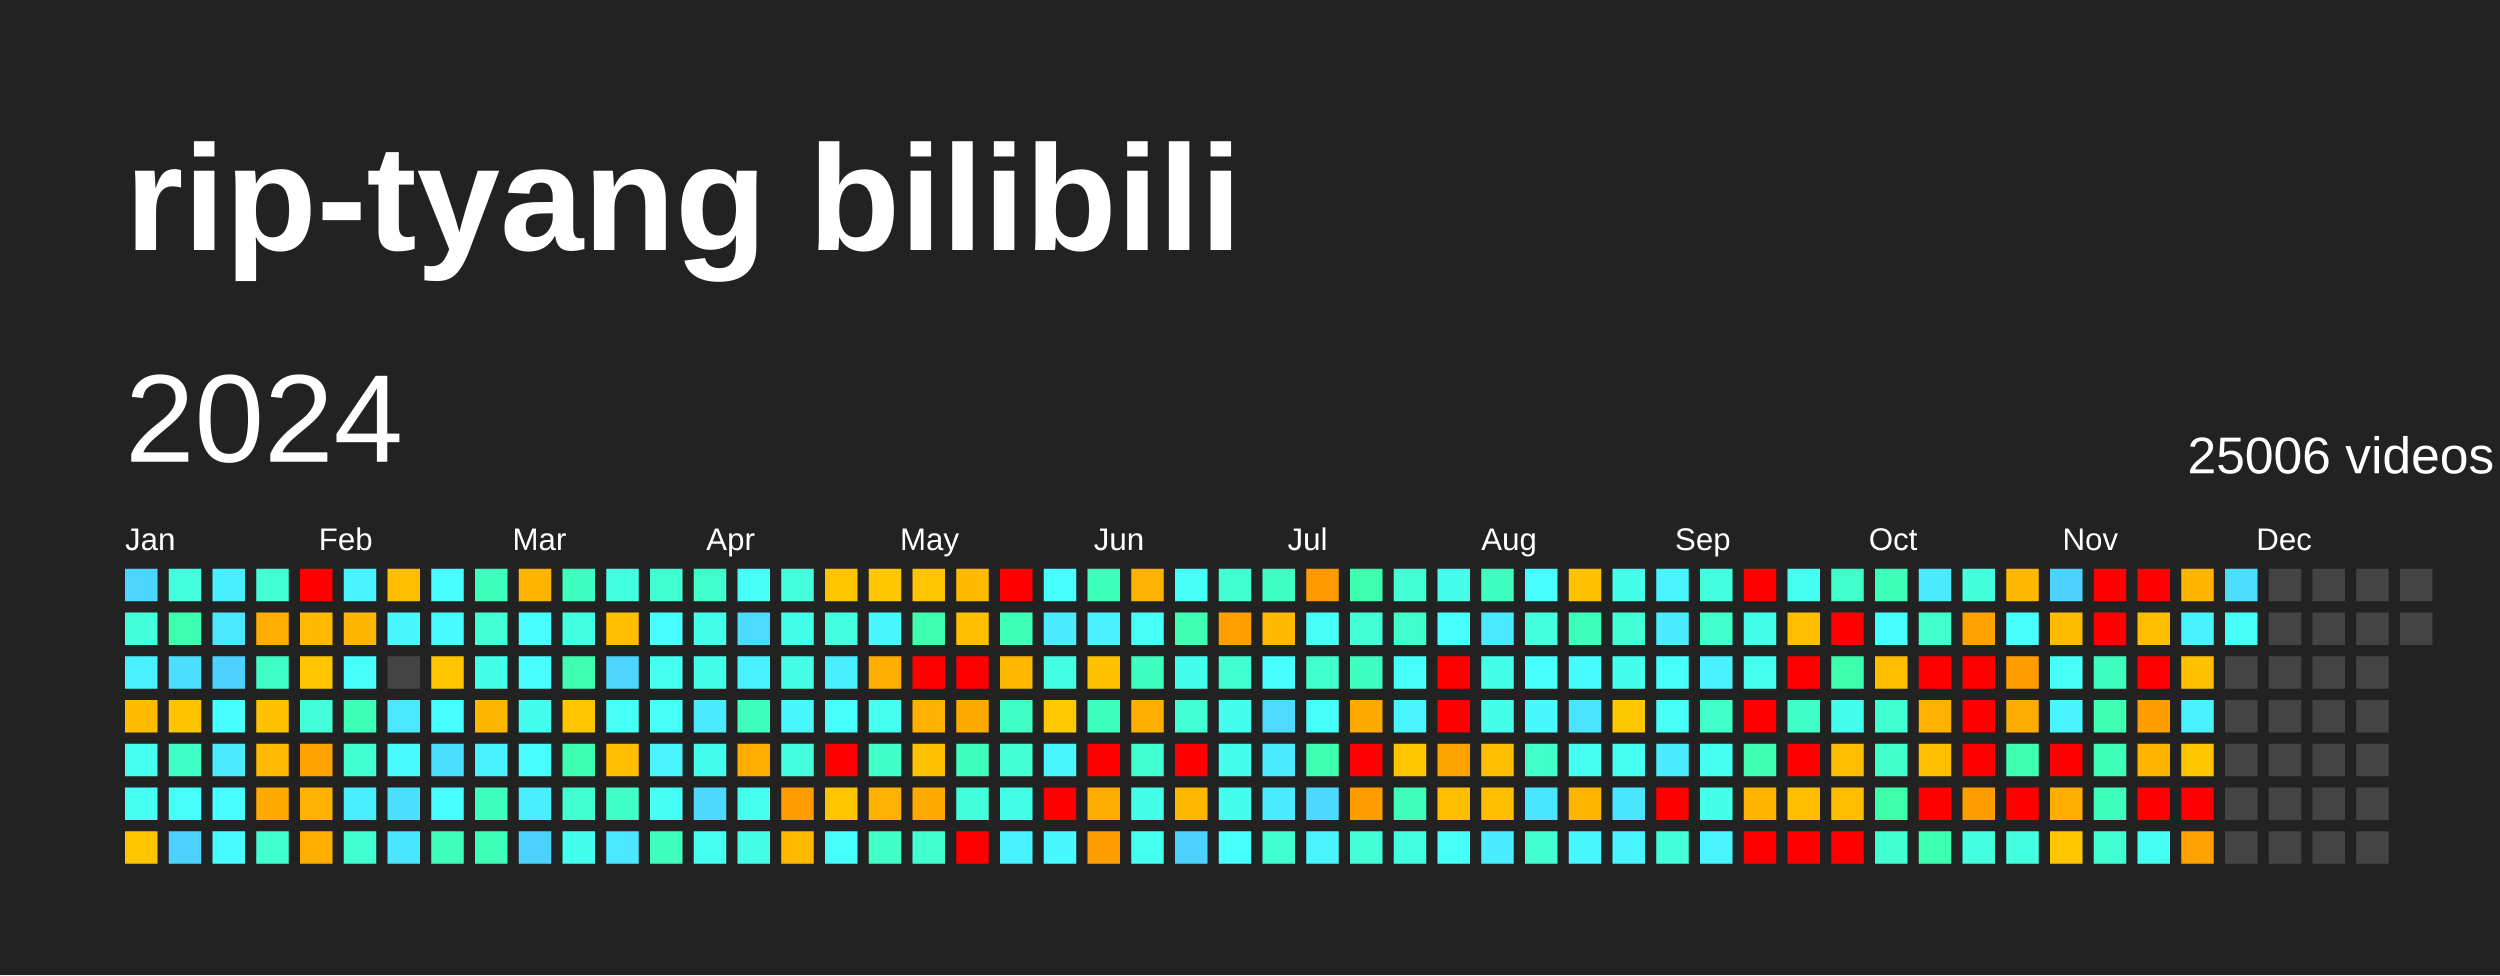
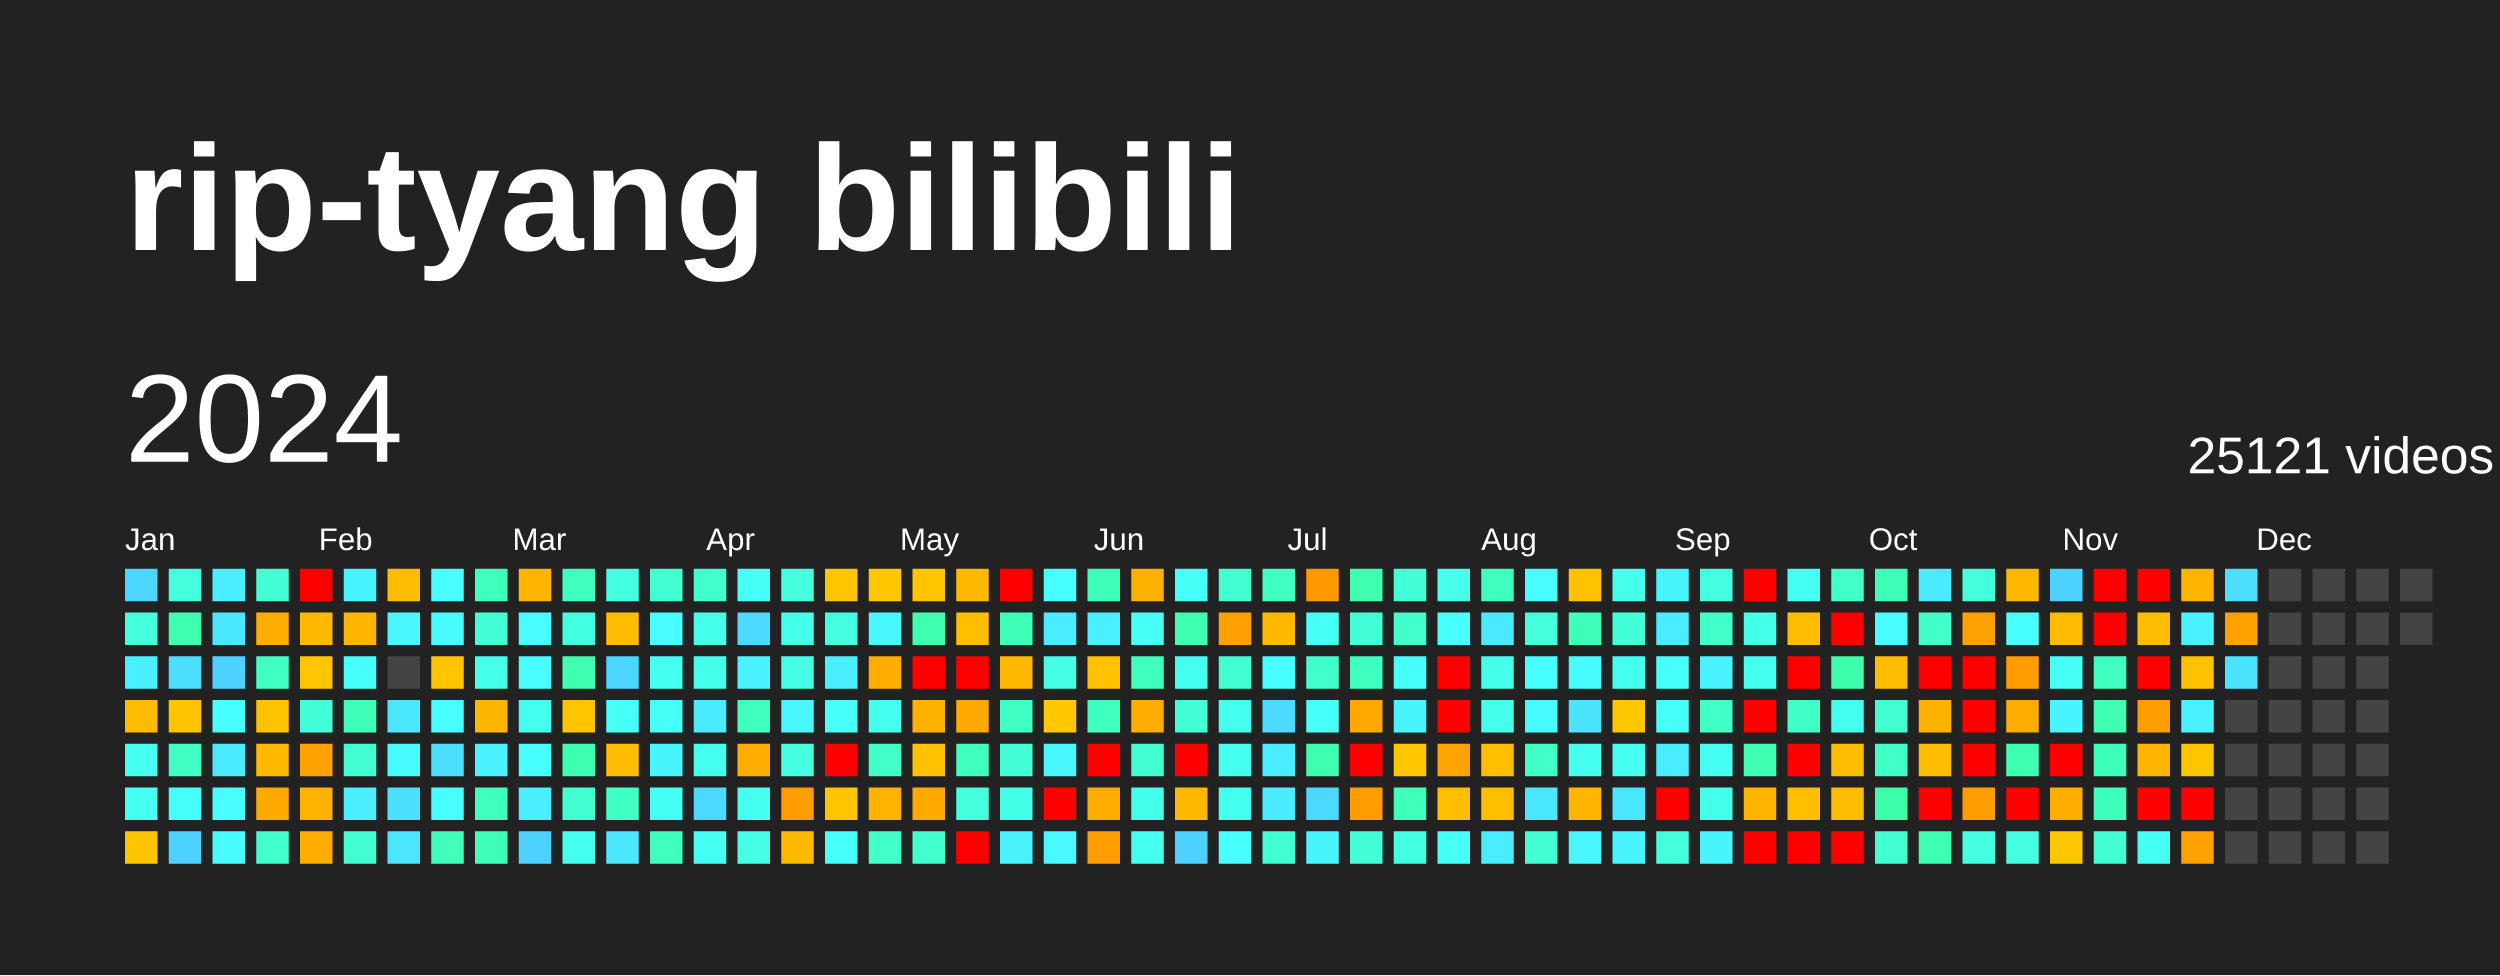
<svg xmlns="http://www.w3.org/2000/svg" baseProfile="full" height="78mm" version="1.1" viewBox="0,0,200,78" width="200mm">
  <defs />
  <rect fill="#222222" height="78" width="200" x="0" y="0" />
  <text fill="#FFFFFF" style="font-size:12px; font-family:Arial; font-weight:bold;" x="10" y="20">rip-tyang bilibili</text>
  <text dominant-baseline="hanging" fill="#FFFFFF" style="font-size:10.0px; font-family:Arial;" x="10" y="30">2024</text>
-   <text dominant-baseline="hanging" fill="#FFFFFF" style="font-size:4.125px; font-family:Arial;" x="175" y="35">25006 videos</text>
+   <text dominant-baseline="hanging" fill="#FFFFFF" style="font-size:4.125px; font-family:Arial;" x="175" y="35">25121 videos</text>
  <text fill="#FFFFFF" style="font-size:2.5px; font-family:Arial" x="10.0" y="44">Jan</text>
  <text fill="#FFFFFF" style="font-size:2.5px; font-family:Arial" x="25.5" y="44">Feb</text>
  <text fill="#FFFFFF" style="font-size:2.5px; font-family:Arial" x="41.0" y="44">Mar</text>
  <text fill="#FFFFFF" style="font-size:2.5px; font-family:Arial" x="56.5" y="44">Apr</text>
  <text fill="#FFFFFF" style="font-size:2.5px; font-family:Arial" x="72.0" y="44">May</text>
  <text fill="#FFFFFF" style="font-size:2.5px; font-family:Arial" x="87.5" y="44">Jun</text>
  <text fill="#FFFFFF" style="font-size:2.5px; font-family:Arial" x="103.0" y="44">Jul</text>
  <text fill="#FFFFFF" style="font-size:2.5px; font-family:Arial" x="118.5" y="44">Aug</text>
  <text fill="#FFFFFF" style="font-size:2.5px; font-family:Arial" x="134.0" y="44">Sep</text>
  <text fill="#FFFFFF" style="font-size:2.5px; font-family:Arial" x="149.5" y="44">Oct</text>
  <text fill="#FFFFFF" style="font-size:2.5px; font-family:Arial" x="165.0" y="44">Nov</text>
  <text fill="#FFFFFF" style="font-size:2.5px; font-family:Arial" x="180.5" y="44">Dec</text>
  <rect fill="#4cd6ff" height="2.6" width="2.6" x="10.0" y="45.5" />
  <rect fill="#43ffdb" height="2.6" width="2.6" x="10.0" y="49.0" />
  <rect fill="#49f0ff" height="2.6" width="2.6" x="10.0" y="52.5" />
  <rect fill="#ffbb00" height="2.6" width="2.6" x="10.0" y="56.0" />
  <rect fill="#45fff1" height="2.6" width="2.6" x="10.0" y="59.5" />
  <rect fill="#45fff3" height="2.6" width="2.6" x="10.0" y="63.0" />
  <rect fill="#ffc500" height="2.6" width="2.6" x="10.0" y="66.5" />
  <rect fill="#43ffdd" height="2.6" width="2.6" x="13.5" y="45.5" />
  <rect fill="#3dffaf" height="2.6" width="2.6" x="13.5" y="49.0" />
  <rect fill="#4bdeff" height="2.6" width="2.6" x="13.5" y="52.5" />
  <rect fill="#ffc300" height="2.6" width="2.6" x="13.5" y="56.0" />
  <rect fill="#40ffc4" height="2.6" width="2.6" x="13.5" y="59.5" />
  <rect fill="#46fffb" height="2.6" width="2.6" x="13.5" y="63.0" />
  <rect fill="#4dd2ff" height="2.6" width="2.6" x="13.5" y="66.5" />
  <rect fill="#49efff" height="2.6" width="2.6" x="17.0" y="45.5" />
  <rect fill="#4ae7ff" height="2.6" width="2.6" x="17.0" y="49.0" />
  <rect fill="#4dd2ff" height="2.6" width="2.6" x="17.0" y="52.5" />
  <rect fill="#47fffe" height="2.6" width="2.6" x="17.0" y="56.0" />
  <rect fill="#4aeaff" height="2.6" width="2.6" x="17.0" y="59.5" />
  <rect fill="#47fdff" height="2.6" width="2.6" x="17.0" y="63.0" />
  <rect fill="#47fbff" height="2.6" width="2.6" x="17.0" y="66.5" />
  <rect fill="#42ffd6" height="2.6" width="2.6" x="20.5" y="45.5" />
  <rect fill="#ffad00" height="2.6" width="2.6" x="20.5" y="49.0" />
  <rect fill="#40ffc4" height="2.6" width="2.6" x="20.5" y="52.5" />
  <rect fill="#ffc200" height="2.6" width="2.6" x="20.5" y="56.0" />
  <rect fill="#ffb900" height="2.6" width="2.6" x="20.5" y="59.5" />
  <rect fill="#ffaa00" height="2.6" width="2.6" x="20.5" y="63.0" />
  <rect fill="#41ffce" height="2.6" width="2.6" x="20.5" y="66.5" />
  <rect fill="red" height="2.6" width="2.6" x="24.0" y="45.5" />
  <rect fill="#ffb900" height="2.6" width="2.6" x="24.0" y="49.0" />
  <rect fill="#ffc600" height="2.6" width="2.6" x="24.0" y="52.5" />
  <rect fill="#42ffda" height="2.6" width="2.6" x="24.0" y="56.0" />
  <rect fill="#ffa200" height="2.6" width="2.6" x="24.0" y="59.5" />
  <rect fill="#ffb200" height="2.6" width="2.6" x="24.0" y="63.0" />
  <rect fill="#ffae00" height="2.6" width="2.6" x="24.0" y="66.5" />
  <rect fill="#48f4ff" height="2.6" width="2.6" x="27.5" y="45.5" />
  <rect fill="#ffb600" height="2.6" width="2.6" x="27.5" y="49.0" />
  <rect fill="#46fffb" height="2.6" width="2.6" x="27.5" y="52.5" />
  <rect fill="#3effb8" height="2.6" width="2.6" x="27.5" y="56.0" />
  <rect fill="#41ffd1" height="2.6" width="2.6" x="27.5" y="59.5" />
  <rect fill="#49efff" height="2.6" width="2.6" x="27.5" y="63.0" />
  <rect fill="#41ffd1" height="2.6" width="2.6" x="27.5" y="66.5" />
  <rect fill="#ffbd00" height="2.6" width="2.6" x="31.0" y="45.5" />
  <rect fill="#48f7ff" height="2.6" width="2.6" x="31.0" y="49.0" />
  <rect fill="#444444" height="2.6" width="2.6" x="31.0" y="52.5" />
  <rect fill="#4ae7ff" height="2.6" width="2.6" x="31.0" y="56.0" />
  <rect fill="#47fbff" height="2.6" width="2.6" x="31.0" y="59.5" />
  <rect fill="#4be0ff" height="2.6" width="2.6" x="31.0" y="63.0" />
  <rect fill="#4ae6ff" height="2.6" width="2.6" x="31.0" y="66.5" />
  <rect fill="#47fffe" height="2.6" width="2.6" x="34.5" y="45.5" />
  <rect fill="#47fbff" height="2.6" width="2.6" x="34.5" y="49.0" />
  <rect fill="#ffc500" height="2.6" width="2.6" x="34.5" y="52.5" />
  <rect fill="#47fdff" height="2.6" width="2.6" x="34.5" y="56.0" />
  <rect fill="#4bdeff" height="2.6" width="2.6" x="34.5" y="59.5" />
  <rect fill="#47fdff" height="2.6" width="2.6" x="34.5" y="63.0" />
  <rect fill="#3fffbb" height="2.6" width="2.6" x="34.5" y="66.5" />
  <rect fill="#3fffbd" height="2.6" width="2.6" x="38.0" y="45.5" />
  <rect fill="#42ffd5" height="2.6" width="2.6" x="38.0" y="49.0" />
  <rect fill="#44ffea" height="2.6" width="2.6" x="38.0" y="52.5" />
  <rect fill="#ffb600" height="2.6" width="2.6" x="38.0" y="56.0" />
  <rect fill="#49f2ff" height="2.6" width="2.6" x="38.0" y="59.5" />
  <rect fill="#3fffbf" height="2.6" width="2.6" x="38.0" y="63.0" />
  <rect fill="#3effb8" height="2.6" width="2.6" x="38.0" y="66.5" />
  <rect fill="#ffb400" height="2.6" width="2.6" x="41.5" y="45.5" />
  <rect fill="#47fdff" height="2.6" width="2.6" x="41.5" y="49.0" />
  <rect fill="#47fdff" height="2.6" width="2.6" x="41.5" y="52.5" />
  <rect fill="#45ffee" height="2.6" width="2.6" x="41.5" y="56.0" />
  <rect fill="#47ffff" height="2.6" width="2.6" x="41.5" y="59.5" />
  <rect fill="#49efff" height="2.6" width="2.6" x="41.5" y="63.0" />
  <rect fill="#4dd2ff" height="2.6" width="2.6" x="41.5" y="66.5" />
  <rect fill="#3fffc0" height="2.6" width="2.6" x="45.0" y="45.5" />
  <rect fill="#43ffe2" height="2.6" width="2.6" x="45.0" y="49.0" />
  <rect fill="#3effb2" height="2.6" width="2.6" x="45.0" y="52.5" />
  <rect fill="#ffc600" height="2.6" width="2.6" x="45.0" y="56.0" />
  <rect fill="#3dffb1" height="2.6" width="2.6" x="45.0" y="59.5" />
  <rect fill="#41ffd0" height="2.6" width="2.6" x="45.0" y="63.0" />
  <rect fill="#45ffee" height="2.6" width="2.6" x="45.0" y="66.5" />
  <rect fill="#43ffe2" height="2.6" width="2.6" x="48.5" y="45.5" />
  <rect fill="#ffbd00" height="2.6" width="2.6" x="48.5" y="49.0" />
  <rect fill="#4cd6ff" height="2.6" width="2.6" x="48.5" y="52.5" />
  <rect fill="#46fff6" height="2.6" width="2.6" x="48.5" y="56.0" />
  <rect fill="#ffbd00" height="2.6" width="2.6" x="48.5" y="59.5" />
  <rect fill="#40ffc4" height="2.6" width="2.6" x="48.5" y="63.0" />
  <rect fill="#4ae7ff" height="2.6" width="2.6" x="48.5" y="66.5" />
  <rect fill="#41ffd0" height="2.6" width="2.6" x="52.0" y="45.5" />
  <rect fill="#47fdff" height="2.6" width="2.6" x="52.0" y="49.0" />
  <rect fill="#45fff1" height="2.6" width="2.6" x="52.0" y="52.5" />
  <rect fill="#46fff7" height="2.6" width="2.6" x="52.0" y="56.0" />
  <rect fill="#48f5ff" height="2.6" width="2.6" x="52.0" y="59.5" />
  <rect fill="#46fff4" height="2.6" width="2.6" x="52.0" y="63.0" />
  <rect fill="#3fffbf" height="2.6" width="2.6" x="52.0" y="66.5" />
  <rect fill="#41ffcc" height="2.6" width="2.6" x="55.5" y="45.5" />
  <rect fill="#44ffea" height="2.6" width="2.6" x="55.5" y="49.0" />
  <rect fill="#44ffea" height="2.6" width="2.6" x="55.5" y="52.5" />
  <rect fill="#4aeaff" height="2.6" width="2.6" x="55.5" y="56.0" />
  <rect fill="#45ffee" height="2.6" width="2.6" x="55.5" y="59.5" />
  <rect fill="#4cd9ff" height="2.6" width="2.6" x="55.5" y="63.0" />
  <rect fill="#45fff3" height="2.6" width="2.6" x="55.5" y="66.5" />
  <rect fill="#46fff6" height="2.6" width="2.6" x="59.0" y="45.5" />
  <rect fill="#4cdbff" height="2.6" width="2.6" x="59.0" y="49.0" />
  <rect fill="#49f2ff" height="2.6" width="2.6" x="59.0" y="52.5" />
  <rect fill="#3fffbf" height="2.6" width="2.6" x="59.0" y="56.0" />
  <rect fill="#ffae00" height="2.6" width="2.6" x="59.0" y="59.5" />
  <rect fill="#45ffef" height="2.6" width="2.6" x="59.0" y="63.0" />
  <rect fill="#44ffe5" height="2.6" width="2.6" x="59.0" y="66.5" />
  <rect fill="#43ffdd" height="2.6" width="2.6" x="62.5" y="45.5" />
  <rect fill="#44ffea" height="2.6" width="2.6" x="62.5" y="49.0" />
  <rect fill="#44ffe5" height="2.6" width="2.6" x="62.5" y="52.5" />
  <rect fill="#48f7ff" height="2.6" width="2.6" x="62.5" y="56.0" />
  <rect fill="#43ffe0" height="2.6" width="2.6" x="62.5" y="59.5" />
  <rect fill="#ff9c00" height="2.6" width="2.6" x="62.5" y="63.0" />
  <rect fill="#ffba00" height="2.6" width="2.6" x="62.5" y="66.5" />
  <rect fill="#ffc500" height="2.6" width="2.6" x="66.0" y="45.5" />
  <rect fill="#43ffe0" height="2.6" width="2.6" x="66.0" y="49.0" />
  <rect fill="#49efff" height="2.6" width="2.6" x="66.0" y="52.5" />
  <rect fill="#46fffb" height="2.6" width="2.6" x="66.0" y="56.0" />
  <rect fill="red" height="2.6" width="2.6" x="66.0" y="59.5" />
  <rect fill="#ffc500" height="2.6" width="2.6" x="66.0" y="63.0" />
  <rect fill="#46fffb" height="2.6" width="2.6" x="66.0" y="66.5" />
  <rect fill="#ffc700" height="2.6" width="2.6" x="69.5" y="45.5" />
  <rect fill="#48f8ff" height="2.6" width="2.6" x="69.5" y="49.0" />
  <rect fill="#ffae00" height="2.6" width="2.6" x="69.5" y="52.5" />
  <rect fill="#45ffef" height="2.6" width="2.6" x="69.5" y="56.0" />
  <rect fill="#40ffc7" height="2.6" width="2.6" x="69.5" y="59.5" />
  <rect fill="#ffb200" height="2.6" width="2.6" x="69.5" y="63.0" />
  <rect fill="#40ffc7" height="2.6" width="2.6" x="69.5" y="66.5" />
  <rect fill="#ffc500" height="2.6" width="2.6" x="73.0" y="45.5" />
  <rect fill="#3dffad" height="2.6" width="2.6" x="73.0" y="49.0" />
  <rect fill="red" height="2.6" width="2.6" x="73.0" y="52.5" />
  <rect fill="#ffb100" height="2.6" width="2.6" x="73.0" y="56.0" />
  <rect fill="#ffc100" height="2.6" width="2.6" x="73.0" y="59.5" />
  <rect fill="#ffaa00" height="2.6" width="2.6" x="73.0" y="63.0" />
  <rect fill="#41ffce" height="2.6" width="2.6" x="73.0" y="66.5" />
  <rect fill="#ffba00" height="2.6" width="2.6" x="76.5" y="45.5" />
  <rect fill="#ffbe00" height="2.6" width="2.6" x="76.5" y="49.0" />
  <rect fill="red" height="2.6" width="2.6" x="76.5" y="52.5" />
  <rect fill="#ffa800" height="2.6" width="2.6" x="76.5" y="56.0" />
  <rect fill="#3fffbf" height="2.6" width="2.6" x="76.5" y="59.5" />
  <rect fill="#43ffdb" height="2.6" width="2.6" x="76.5" y="63.0" />
  <rect fill="red" height="2.6" width="2.6" x="76.5" y="66.5" />
  <rect fill="red" height="2.6" width="2.6" x="80.0" y="45.5" />
  <rect fill="#3effb8" height="2.6" width="2.6" x="80.0" y="49.0" />
  <rect fill="#ffb800" height="2.6" width="2.6" x="80.0" y="52.5" />
  <rect fill="#40ffc4" height="2.6" width="2.6" x="80.0" y="56.0" />
  <rect fill="#42ffd5" height="2.6" width="2.6" x="80.0" y="59.5" />
  <rect fill="#44ffe7" height="2.6" width="2.6" x="80.0" y="63.0" />
  <rect fill="#49f2ff" height="2.6" width="2.6" x="80.0" y="66.5" />
  <rect fill="#47ffff" height="2.6" width="2.6" x="83.5" y="45.5" />
  <rect fill="#4aecff" height="2.6" width="2.6" x="83.5" y="49.0" />
  <rect fill="#44ffe4" height="2.6" width="2.6" x="83.5" y="52.5" />
  <rect fill="#ffc800" height="2.6" width="2.6" x="83.5" y="56.0" />
  <rect fill="#48f7ff" height="2.6" width="2.6" x="83.5" y="59.5" />
  <rect fill="red" height="2.6" width="2.6" x="83.5" y="63.0" />
  <rect fill="#48faff" height="2.6" width="2.6" x="83.5" y="66.5" />
  <rect fill="#3effb9" height="2.6" width="2.6" x="87.0" y="45.5" />
  <rect fill="#49f0ff" height="2.6" width="2.6" x="87.0" y="49.0" />
  <rect fill="#ffc100" height="2.6" width="2.6" x="87.0" y="52.5" />
  <rect fill="#3fffbf" height="2.6" width="2.6" x="87.0" y="56.0" />
  <rect fill="red" height="2.6" width="2.6" x="87.0" y="59.5" />
  <rect fill="#ffac00" height="2.6" width="2.6" x="87.0" y="63.0" />
  <rect fill="#ff9e00" height="2.6" width="2.6" x="87.0" y="66.5" />
  <rect fill="#ffb100" height="2.6" width="2.6" x="90.5" y="45.5" />
  <rect fill="#46fff7" height="2.6" width="2.6" x="90.5" y="49.0" />
  <rect fill="#3fffc0" height="2.6" width="2.6" x="90.5" y="52.5" />
  <rect fill="#ffae00" height="2.6" width="2.6" x="90.5" y="56.0" />
  <rect fill="#41ffd1" height="2.6" width="2.6" x="90.5" y="59.5" />
  <rect fill="#44ffe9" height="2.6" width="2.6" x="90.5" y="63.0" />
  <rect fill="#45ffef" height="2.6" width="2.6" x="90.5" y="66.5" />
  <rect fill="#46fff6" height="2.6" width="2.6" x="94.0" y="45.5" />
  <rect fill="#3effb2" height="2.6" width="2.6" x="94.0" y="49.0" />
  <rect fill="#45ffee" height="2.6" width="2.6" x="94.0" y="52.5" />
  <rect fill="#42ffd6" height="2.6" width="2.6" x="94.0" y="56.0" />
  <rect fill="red" height="2.6" width="2.6" x="94.0" y="59.5" />
  <rect fill="#ffb800" height="2.6" width="2.6" x="94.0" y="63.0" />
  <rect fill="#4dd2ff" height="2.6" width="2.6" x="94.0" y="66.5" />
  <rect fill="#41ffd0" height="2.6" width="2.6" x="97.5" y="45.5" />
  <rect fill="#ff9f00" height="2.6" width="2.6" x="97.5" y="49.0" />
  <rect fill="#41ffd0" height="2.6" width="2.6" x="97.5" y="52.5" />
  <rect fill="#45ffee" height="2.6" width="2.6" x="97.5" y="56.0" />
  <rect fill="#45ffee" height="2.6" width="2.6" x="97.5" y="59.5" />
  <rect fill="#45ffee" height="2.6" width="2.6" x="97.5" y="63.0" />
  <rect fill="#47fffc" height="2.6" width="2.6" x="97.5" y="66.5" />
  <rect fill="#3fffc2" height="2.6" width="2.6" x="101.0" y="45.5" />
  <rect fill="#ffb900" height="2.6" width="2.6" x="101.0" y="49.0" />
  <rect fill="#47ffff" height="2.6" width="2.6" x="101.0" y="52.5" />
  <rect fill="#4cdbff" height="2.6" width="2.6" x="101.0" y="56.0" />
  <rect fill="#4aecff" height="2.6" width="2.6" x="101.0" y="59.5" />
  <rect fill="#4aeaff" height="2.6" width="2.6" x="101.0" y="63.0" />
  <rect fill="#41ffd1" height="2.6" width="2.6" x="101.0" y="66.5" />
  <rect fill="#ff9900" height="2.6" width="2.6" x="104.5" y="45.5" />
  <rect fill="#46fff7" height="2.6" width="2.6" x="104.5" y="49.0" />
  <rect fill="#41ffcc" height="2.6" width="2.6" x="104.5" y="52.5" />
  <rect fill="#46fff9" height="2.6" width="2.6" x="104.5" y="56.0" />
  <rect fill="#3dffaf" height="2.6" width="2.6" x="104.5" y="59.5" />
  <rect fill="#4cd8ff" height="2.6" width="2.6" x="104.5" y="63.0" />
  <rect fill="#48f5ff" height="2.6" width="2.6" x="104.5" y="66.5" />
  <rect fill="#3dffad" height="2.6" width="2.6" x="108.0" y="45.5" />
  <rect fill="#42ffd6" height="2.6" width="2.6" x="108.0" y="49.0" />
  <rect fill="#3fffc0" height="2.6" width="2.6" x="108.0" y="52.5" />
  <rect fill="#ffa800" height="2.6" width="2.6" x="108.0" y="56.0" />
  <rect fill="red" height="2.6" width="2.6" x="108.0" y="59.5" />
  <rect fill="#ff9d00" height="2.6" width="2.6" x="108.0" y="63.0" />
  <rect fill="#42ffd8" height="2.6" width="2.6" x="108.0" y="66.5" />
  <rect fill="#42ffd6" height="2.6" width="2.6" x="111.5" y="45.5" />
  <rect fill="#41ffcb" height="2.6" width="2.6" x="111.5" y="49.0" />
  <rect fill="#46fff9" height="2.6" width="2.6" x="111.5" y="52.5" />
  <rect fill="#48f5ff" height="2.6" width="2.6" x="111.5" y="56.0" />
  <rect fill="#ffc700" height="2.6" width="2.6" x="111.5" y="59.5" />
  <rect fill="#3fffbb" height="2.6" width="2.6" x="111.5" y="63.0" />
  <rect fill="#43ffe2" height="2.6" width="2.6" x="111.5" y="66.5" />
  <rect fill="#45ffec" height="2.6" width="2.6" x="115.0" y="45.5" />
  <rect fill="#47fffc" height="2.6" width="2.6" x="115.0" y="49.0" />
  <rect fill="red" height="2.6" width="2.6" x="115.0" y="52.5" />
  <rect fill="red" height="2.6" width="2.6" x="115.0" y="56.0" />
  <rect fill="#ffa300" height="2.6" width="2.6" x="115.0" y="59.5" />
  <rect fill="#ffbe00" height="2.6" width="2.6" x="115.0" y="63.0" />
  <rect fill="#46fff6" height="2.6" width="2.6" x="115.0" y="66.5" />
  <rect fill="#3fffc0" height="2.6" width="2.6" x="118.5" y="45.5" />
  <rect fill="#4ae9ff" height="2.6" width="2.6" x="118.5" y="49.0" />
  <rect fill="#44ffea" height="2.6" width="2.6" x="118.5" y="52.5" />
  <rect fill="#44ffea" height="2.6" width="2.6" x="118.5" y="56.0" />
  <rect fill="#ffbf00" height="2.6" width="2.6" x="118.5" y="59.5" />
  <rect fill="#ffbf00" height="2.6" width="2.6" x="118.5" y="63.0" />
  <rect fill="#4aecff" height="2.6" width="2.6" x="118.5" y="66.5" />
  <rect fill="#47fdff" height="2.6" width="2.6" x="122.0" y="45.5" />
  <rect fill="#43ffdd" height="2.6" width="2.6" x="122.0" y="49.0" />
  <rect fill="#47fffc" height="2.6" width="2.6" x="122.0" y="52.5" />
  <rect fill="#48faff" height="2.6" width="2.6" x="122.0" y="56.0" />
  <rect fill="#40ffc7" height="2.6" width="2.6" x="122.0" y="59.5" />
  <rect fill="#4ae6ff" height="2.6" width="2.6" x="122.0" y="63.0" />
  <rect fill="#42ffd3" height="2.6" width="2.6" x="122.0" y="66.5" />
  <rect fill="#ffc200" height="2.6" width="2.6" x="125.5" y="45.5" />
  <rect fill="#3effb9" height="2.6" width="2.6" x="125.5" y="49.0" />
  <rect fill="#47fbff" height="2.6" width="2.6" x="125.5" y="52.5" />
  <rect fill="#4be4ff" height="2.6" width="2.6" x="125.5" y="56.0" />
  <rect fill="#45fff1" height="2.6" width="2.6" x="125.5" y="59.5" />
  <rect fill="#ffb600" height="2.6" width="2.6" x="125.5" y="63.0" />
  <rect fill="#48f7ff" height="2.6" width="2.6" x="125.5" y="66.5" />
  <rect fill="#44ffea" height="2.6" width="2.6" x="129.0" y="45.5" />
  <rect fill="#42ffd5" height="2.6" width="2.6" x="129.0" y="49.0" />
  <rect fill="#45ffee" height="2.6" width="2.6" x="129.0" y="52.5" />
  <rect fill="#ffc700" height="2.6" width="2.6" x="129.0" y="56.0" />
  <rect fill="#45fff3" height="2.6" width="2.6" x="129.0" y="59.5" />
  <rect fill="#4ae6ff" height="2.6" width="2.6" x="129.0" y="63.0" />
  <rect fill="#48f4ff" height="2.6" width="2.6" x="129.0" y="66.5" />
  <rect fill="#48f5ff" height="2.6" width="2.6" x="132.5" y="45.5" />
  <rect fill="#49edff" height="2.6" width="2.6" x="132.5" y="49.0" />
  <rect fill="#46fffb" height="2.6" width="2.6" x="132.5" y="52.5" />
  <rect fill="#46fff6" height="2.6" width="2.6" x="132.5" y="56.0" />
  <rect fill="#4aecff" height="2.6" width="2.6" x="132.5" y="59.5" />
  <rect fill="red" height="2.6" width="2.6" x="132.5" y="63.0" />
  <rect fill="#43ffdb" height="2.6" width="2.6" x="132.5" y="66.5" />
  <rect fill="#43ffe0" height="2.6" width="2.6" x="136.0" y="45.5" />
  <rect fill="#40ffc9" height="2.6" width="2.6" x="136.0" y="49.0" />
  <rect fill="#49f2ff" height="2.6" width="2.6" x="136.0" y="52.5" />
  <rect fill="#40ffc7" height="2.6" width="2.6" x="136.0" y="56.0" />
  <rect fill="#45fff3" height="2.6" width="2.6" x="136.0" y="59.5" />
  <rect fill="#44ffe9" height="2.6" width="2.6" x="136.0" y="63.0" />
  <rect fill="#48f5ff" height="2.6" width="2.6" x="136.0" y="66.5" />
  <rect fill="red" height="2.6" width="2.6" x="139.5" y="45.5" />
  <rect fill="#44ffea" height="2.6" width="2.6" x="139.5" y="49.0" />
  <rect fill="#45ffef" height="2.6" width="2.6" x="139.5" y="52.5" />
  <rect fill="red" height="2.6" width="2.6" x="139.5" y="56.0" />
  <rect fill="#3effb2" height="2.6" width="2.6" x="139.5" y="59.5" />
  <rect fill="#ffb400" height="2.6" width="2.6" x="139.5" y="63.0" />
  <rect fill="red" height="2.6" width="2.6" x="139.5" y="66.5" />
  <rect fill="#45fff3" height="2.6" width="2.6" x="143.0" y="45.5" />
  <rect fill="#ffbd00" height="2.6" width="2.6" x="143.0" y="49.0" />
  <rect fill="red" height="2.6" width="2.6" x="143.0" y="52.5" />
  <rect fill="#40ffc6" height="2.6" width="2.6" x="143.0" y="56.0" />
  <rect fill="red" height="2.6" width="2.6" x="143.0" y="59.5" />
  <rect fill="#ffbf00" height="2.6" width="2.6" x="143.0" y="63.0" />
  <rect fill="red" height="2.6" width="2.6" x="143.0" y="66.5" />
  <rect fill="#40ffc9" height="2.6" width="2.6" x="146.5" y="45.5" />
  <rect fill="red" height="2.6" width="2.6" x="146.5" y="49.0" />
  <rect fill="#3dffab" height="2.6" width="2.6" x="146.5" y="52.5" />
  <rect fill="#45ffee" height="2.6" width="2.6" x="146.5" y="56.0" />
  <rect fill="#ffbd00" height="2.6" width="2.6" x="146.5" y="59.5" />
  <rect fill="#ffbd00" height="2.6" width="2.6" x="146.5" y="63.0" />
  <rect fill="red" height="2.6" width="2.6" x="146.5" y="66.5" />
  <rect fill="#3effb8" height="2.6" width="2.6" x="150.0" y="45.5" />
  <rect fill="#47fdff" height="2.6" width="2.6" x="150.0" y="49.0" />
  <rect fill="#ffbd00" height="2.6" width="2.6" x="150.0" y="52.5" />
  <rect fill="#41ffd1" height="2.6" width="2.6" x="150.0" y="56.0" />
  <rect fill="#40ffc7" height="2.6" width="2.6" x="150.0" y="59.5" />
  <rect fill="#3dffaa" height="2.6" width="2.6" x="150.0" y="63.0" />
  <rect fill="#41ffd1" height="2.6" width="2.6" x="150.0" y="66.5" />
  <rect fill="#4aeaff" height="2.6" width="2.6" x="153.5" y="45.5" />
  <rect fill="#40ffc9" height="2.6" width="2.6" x="153.5" y="49.0" />
  <rect fill="red" height="2.6" width="2.6" x="153.5" y="52.5" />
  <rect fill="#ffb100" height="2.6" width="2.6" x="153.5" y="56.0" />
  <rect fill="#ffbd00" height="2.6" width="2.6" x="153.5" y="59.5" />
  <rect fill="red" height="2.6" width="2.6" x="153.5" y="63.0" />
  <rect fill="#3dffb1" height="2.6" width="2.6" x="153.5" y="66.5" />
  <rect fill="#43ffdb" height="2.6" width="2.6" x="157.0" y="45.5" />
  <rect fill="#ffa100" height="2.6" width="2.6" x="157.0" y="49.0" />
  <rect fill="red" height="2.6" width="2.6" x="157.0" y="52.5" />
  <rect fill="red" height="2.6" width="2.6" x="157.0" y="56.0" />
  <rect fill="red" height="2.6" width="2.6" x="157.0" y="59.5" />
  <rect fill="#ff9d00" height="2.6" width="2.6" x="157.0" y="63.0" />
  <rect fill="#43ffe0" height="2.6" width="2.6" x="157.0" y="66.5" />
  <rect fill="#ffb700" height="2.6" width="2.6" x="160.5" y="45.5" />
  <rect fill="#47fffc" height="2.6" width="2.6" x="160.5" y="49.0" />
  <rect fill="#ff9d00" height="2.6" width="2.6" x="160.5" y="52.5" />
  <rect fill="#ffac00" height="2.6" width="2.6" x="160.5" y="56.0" />
  <rect fill="#3dffaf" height="2.6" width="2.6" x="160.5" y="59.5" />
  <rect fill="red" height="2.6" width="2.6" x="160.5" y="63.0" />
  <rect fill="#43ffdf" height="2.6" width="2.6" x="160.5" y="66.5" />
  <rect fill="#4dd2ff" height="2.6" width="2.6" x="164.0" y="45.5" />
  <rect fill="#ffbb00" height="2.6" width="2.6" x="164.0" y="49.0" />
  <rect fill="#46fff7" height="2.6" width="2.6" x="164.0" y="52.5" />
  <rect fill="#48f4ff" height="2.6" width="2.6" x="164.0" y="56.0" />
  <rect fill="red" height="2.6" width="2.6" x="164.0" y="59.5" />
  <rect fill="#ffae00" height="2.6" width="2.6" x="164.0" y="63.0" />
  <rect fill="#ffc700" height="2.6" width="2.6" x="164.0" y="66.5" />
  <rect fill="red" height="2.6" width="2.6" x="167.5" y="45.5" />
  <rect fill="red" height="2.6" width="2.6" x="167.5" y="49.0" />
  <rect fill="#3fffc0" height="2.6" width="2.6" x="167.5" y="52.5" />
  <rect fill="#3effb2" height="2.6" width="2.6" x="167.5" y="56.0" />
  <rect fill="#3effb8" height="2.6" width="2.6" x="167.5" y="59.5" />
  <rect fill="#3fffbd" height="2.6" width="2.6" x="167.5" y="63.0" />
  <rect fill="#42ffd3" height="2.6" width="2.6" x="167.5" y="66.5" />
  <rect fill="red" height="2.6" width="2.6" x="171.0" y="45.5" />
  <rect fill="#ffbd00" height="2.6" width="2.6" x="171.0" y="49.0" />
  <rect fill="red" height="2.6" width="2.6" x="171.0" y="52.5" />
  <rect fill="#ff9e00" height="2.6" width="2.6" x="171.0" y="56.0" />
  <rect fill="#ffb400" height="2.6" width="2.6" x="171.0" y="59.5" />
  <rect fill="red" height="2.6" width="2.6" x="171.0" y="63.0" />
  <rect fill="#46fff4" height="2.6" width="2.6" x="171.0" y="66.5" />
  <rect fill="#ffb400" height="2.6" width="2.6" x="174.5" y="45.5" />
  <rect fill="#49f2ff" height="2.6" width="2.6" x="174.5" y="49.0" />
  <rect fill="#ffc100" height="2.6" width="2.6" x="174.5" y="52.5" />
  <rect fill="#49f2ff" height="2.6" width="2.6" x="174.5" y="56.0" />
  <rect fill="#ffc500" height="2.6" width="2.6" x="174.5" y="59.5" />
  <rect fill="red" height="2.6" width="2.6" x="174.5" y="63.0" />
  <rect fill="#ffa100" height="2.6" width="2.6" x="174.5" y="66.5" />
  <rect fill="#4cddff" height="2.6" width="2.6" x="178.0" y="45.5" />
-   <rect fill="#46fff6" height="2.6" width="2.6" x="178.0" y="49.0" />
-   <rect fill="#444444" height="2.6" width="2.6" x="178.0" y="52.5" />
+   <rect fill="#ffa200" height="2.6" width="2.6" x="178.0" y="49.0" />
+   <rect fill="#4be4ff" height="2.6" width="2.6" x="178.0" y="52.5" />
  <rect fill="#444444" height="2.6" width="2.6" x="178.0" y="56.0" />
  <rect fill="#444444" height="2.6" width="2.6" x="178.0" y="59.5" />
  <rect fill="#444444" height="2.6" width="2.6" x="178.0" y="63.0" />
  <rect fill="#444444" height="2.6" width="2.6" x="178.0" y="66.5" />
  <rect fill="#444444" height="2.6" width="2.6" x="181.5" y="45.5" />
  <rect fill="#444444" height="2.6" width="2.6" x="181.5" y="49.0" />
  <rect fill="#444444" height="2.6" width="2.6" x="181.5" y="52.5" />
  <rect fill="#444444" height="2.6" width="2.6" x="181.5" y="56.0" />
  <rect fill="#444444" height="2.6" width="2.6" x="181.5" y="59.5" />
  <rect fill="#444444" height="2.6" width="2.6" x="181.5" y="63.0" />
  <rect fill="#444444" height="2.6" width="2.6" x="181.5" y="66.5" />
  <rect fill="#444444" height="2.6" width="2.6" x="185.0" y="45.5" />
  <rect fill="#444444" height="2.6" width="2.6" x="185.0" y="49.0" />
  <rect fill="#444444" height="2.6" width="2.6" x="185.0" y="52.5" />
  <rect fill="#444444" height="2.6" width="2.6" x="185.0" y="56.0" />
  <rect fill="#444444" height="2.6" width="2.6" x="185.0" y="59.5" />
  <rect fill="#444444" height="2.6" width="2.6" x="185.0" y="63.0" />
  <rect fill="#444444" height="2.6" width="2.6" x="185.0" y="66.5" />
  <rect fill="#444444" height="2.6" width="2.6" x="188.5" y="45.5" />
  <rect fill="#444444" height="2.6" width="2.6" x="188.5" y="49.0" />
  <rect fill="#444444" height="2.6" width="2.6" x="188.5" y="52.5" />
  <rect fill="#444444" height="2.6" width="2.6" x="188.5" y="56.0" />
  <rect fill="#444444" height="2.6" width="2.6" x="188.5" y="59.5" />
  <rect fill="#444444" height="2.6" width="2.6" x="188.5" y="63.0" />
  <rect fill="#444444" height="2.6" width="2.6" x="188.5" y="66.5" />
  <rect fill="#444444" height="2.6" width="2.6" x="192.0" y="45.5" />
  <rect fill="#444444" height="2.6" width="2.6" x="192.0" y="49.0" />
</svg>
